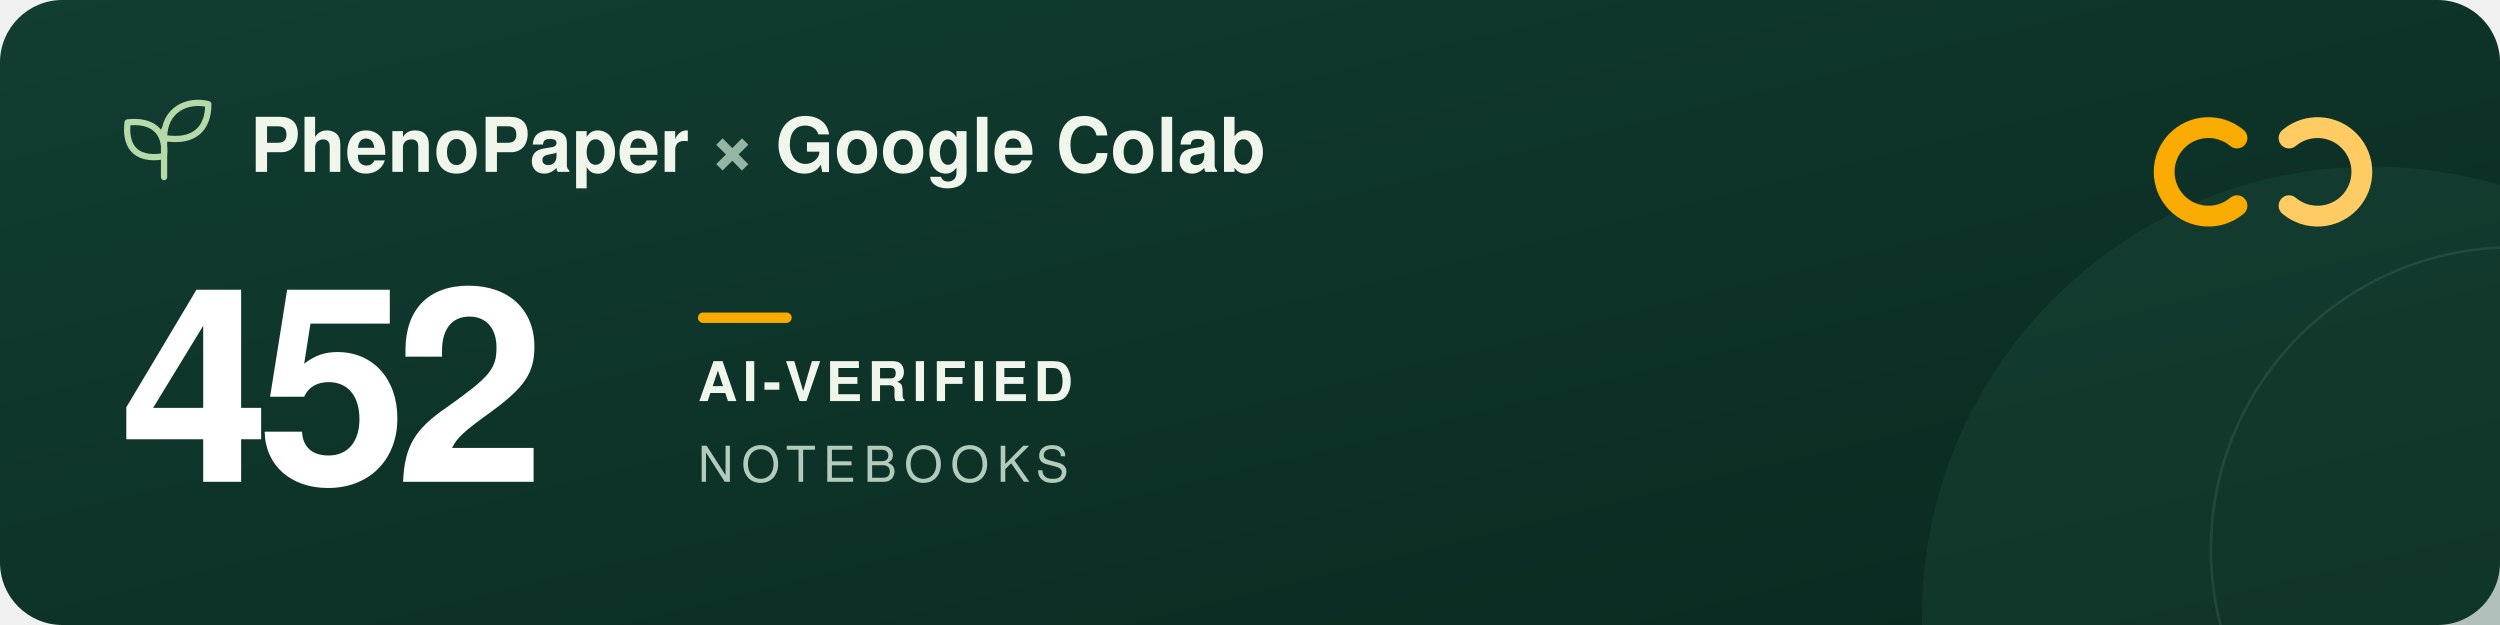
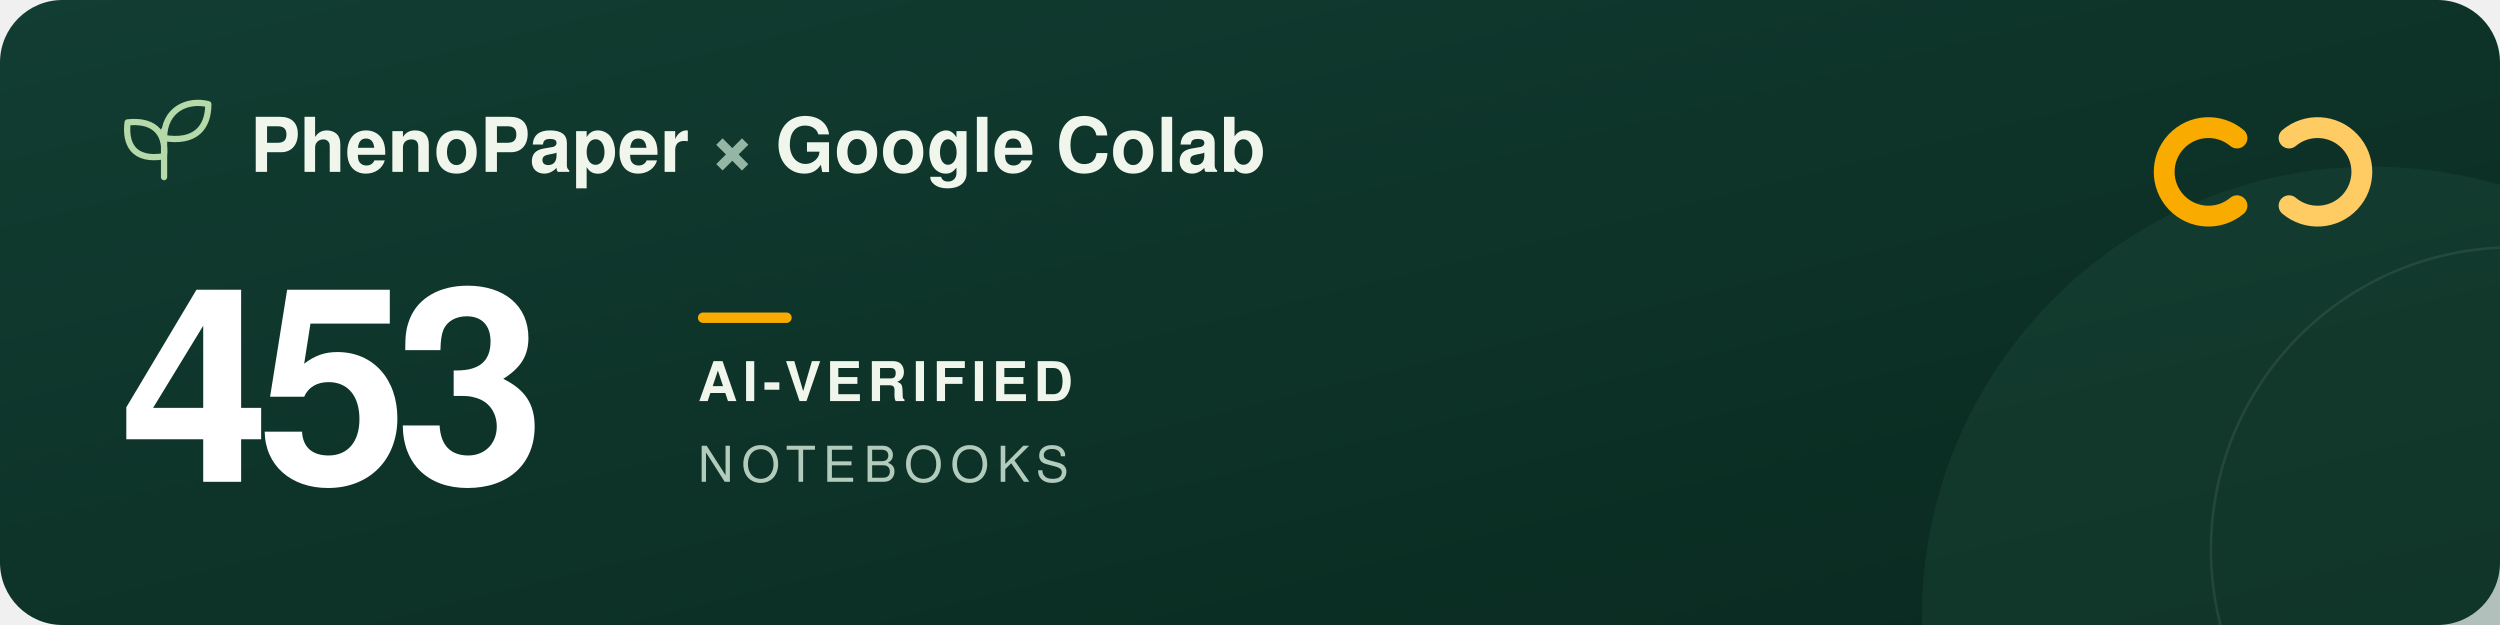
<svg xmlns="http://www.w3.org/2000/svg" width="960" height="240" viewBox="0 0 960 240" role="img" aria-labelledby="title description">
  <defs>
    <linearGradient id="forest" x2="1" y2="1">
      <stop stop-color="#123d32" />
      <stop offset="1" stop-color="#09291f" />
    </linearGradient>
  </defs>
  <rect width="960" height="240" rx="24" fill="url(#forest)" />
  <circle cx="911" cy="237" r="173" fill="#205240" opacity=".3" />
  <circle cx="965" cy="211" r="116" fill="none" stroke="#a5c6ad" stroke-opacity=".12" />
  <g transform="translate(48 39)" fill="none" stroke="#b5d9a9" stroke-width="2.4" stroke-linecap="round" stroke-linejoin="round">
    <path d="M15 29V11M15 21C3 23 0 16 1 8c9-1 15 3 14 13ZM15 14C15 3 24-1 32 1c0 9-5 15-17 13Z" />
  </g>
  <g font-family="-apple-system, BlinkMacSystemFont, 'Segoe UI', Helvetica, Arial, sans-serif">
    <text x="96" y="66" fill="#f1f6ed" font-size="29" font-weight="600">PhenoPaper <tspan fill="#95b6a5">×</tspan> Google Colab</text>
-     <text x="46" y="185" fill="#ffffff" font-size="104" font-weight="700" letter-spacing="-5">452</text>
+     <text x="46" y="185" fill="#ffffff" font-size="104" font-weight="700" letter-spacing="-5">453</text>
    <rect x="268" y="120" width="36" height="4" rx="2" fill="#f9ab00" />
    <text x="268" y="154" fill="#f1f6ed" font-size="21" font-weight="600" letter-spacing="2">AI-VERIFIED</text>
    <text x="268" y="185" fill="#b2cbbc" font-size="19" font-weight="500" letter-spacing="3">NOTEBOOKS</text>
  </g>
  <g transform="translate(832 44)" fill="none" stroke-width="8" stroke-linecap="round">
    <path d="M27 9a17 17 0 1 0 0 26" stroke="#f9ab00" />
    <path d="M47 9a17 17 0 1 1 0 26" stroke="#ffcc64" />
  </g>
</svg>
